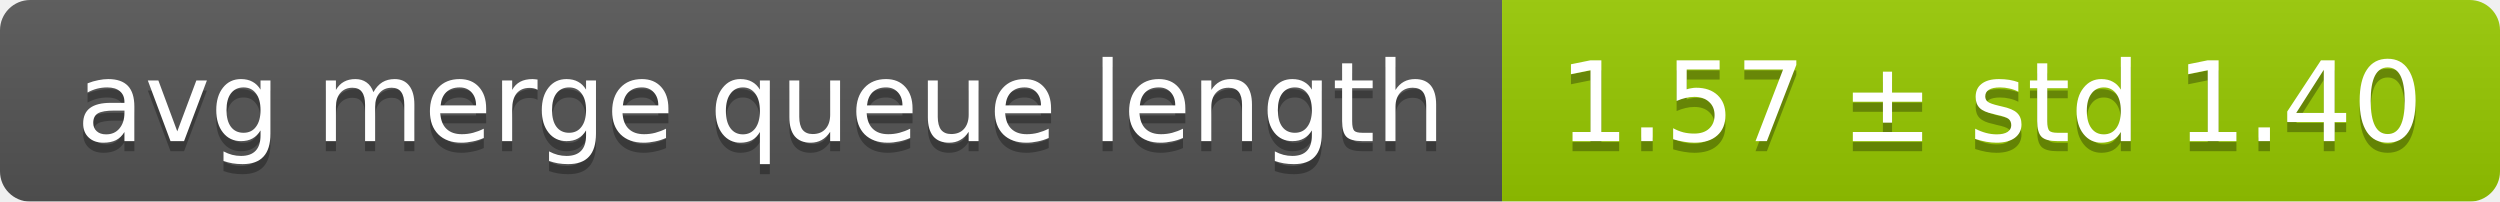
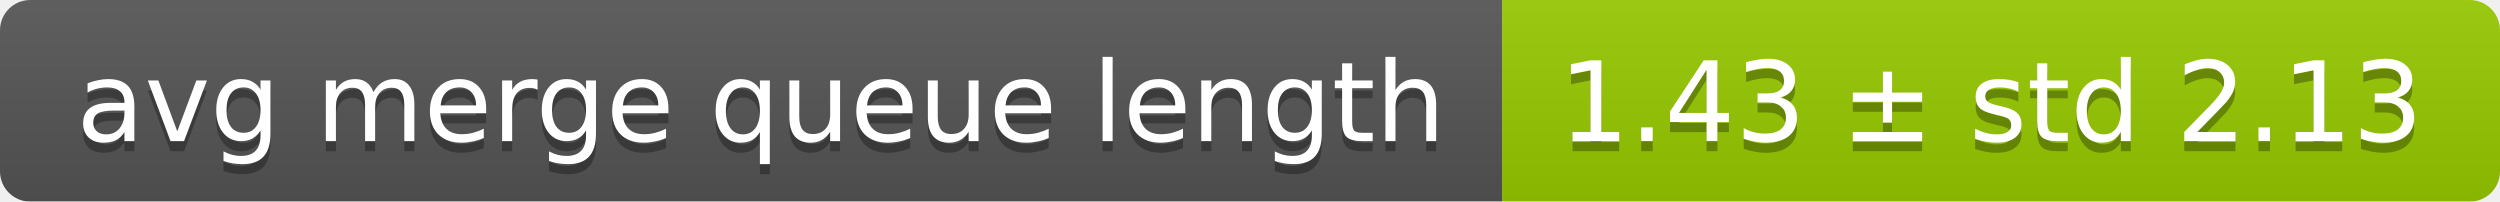
<svg xmlns="http://www.w3.org/2000/svg" width="248" height="20">
  <linearGradient id="smooth" x2="0" y2="100%">
    <stop offset="0" stop-color="#bbb" stop-opacity=".1" />
    <stop offset="1" stop-opacity=".1" />
  </linearGradient>
  <mask id="round">
    <rect width="248" height="20" rx="3" fill="#fff" />
  </mask>
  <g mask="url(#round)">
    <rect width="149" height="20" fill="#555" />
    <rect x="149" width="99" height="20" fill="#97ca00" />
    <rect width="248" height="20" fill="url(#smooth)" />
  </g>
  <g fill="#fff" text-anchor="middle" font-family="DejaVu Sans,Verdana,Geneva,sans-serif" font-size="11">
    <text x="75.5" y="15" fill="#010101" fill-opacity=".3">avg merge queue length</text>
    <text x="75.5" y="14">avg merge queue length</text>
-     <text x="197.5" y="15" fill="#010101" fill-opacity=".3">1.57 ± std 1.40</text>
-     <text x="197.5" y="14">1.57 ± std 1.40</text>
+     <text x="197.5" y="15" fill="#010101" fill-opacity=".3">1.43 ± std 2.13</text>
+     <text x="197.5" y="14">1.43 ± std 2.13</text>
  </g>
</svg>
